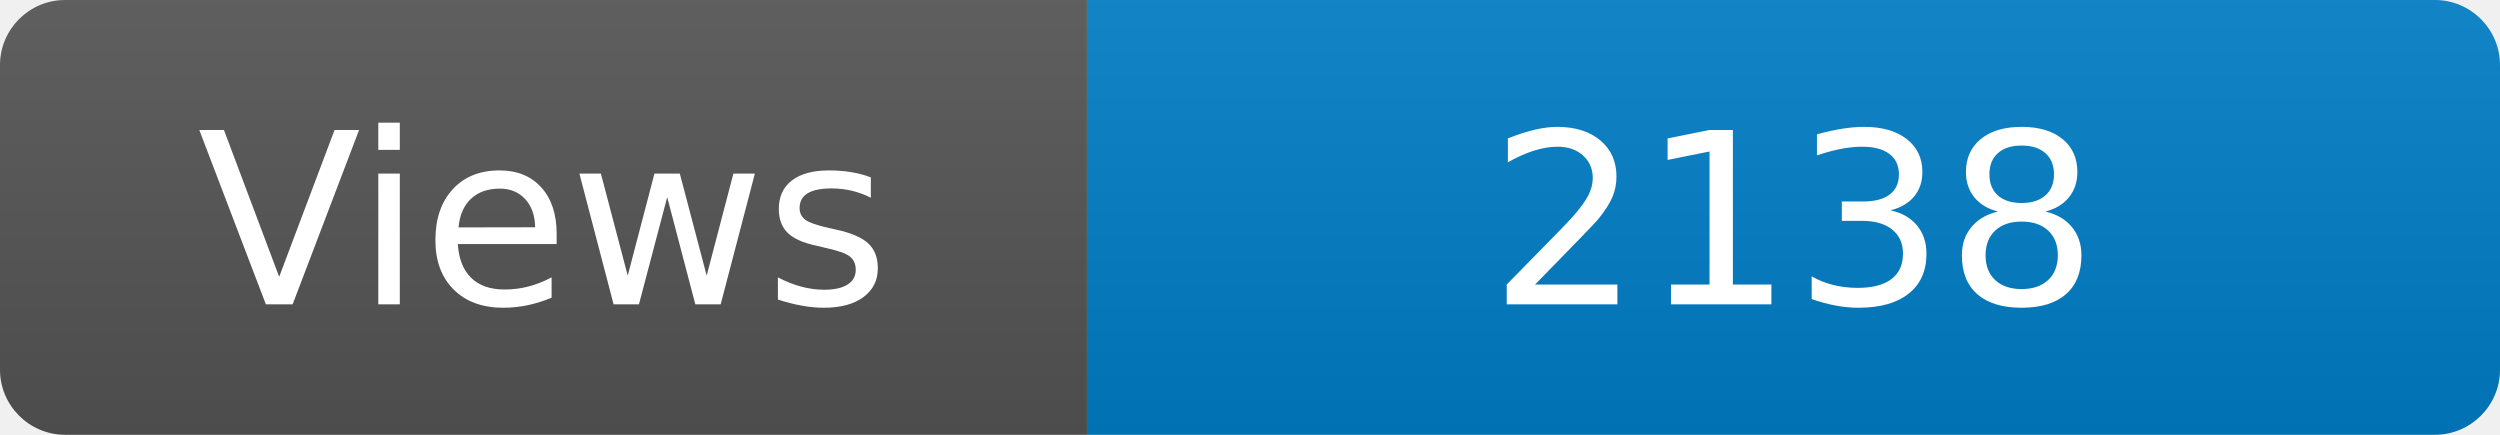
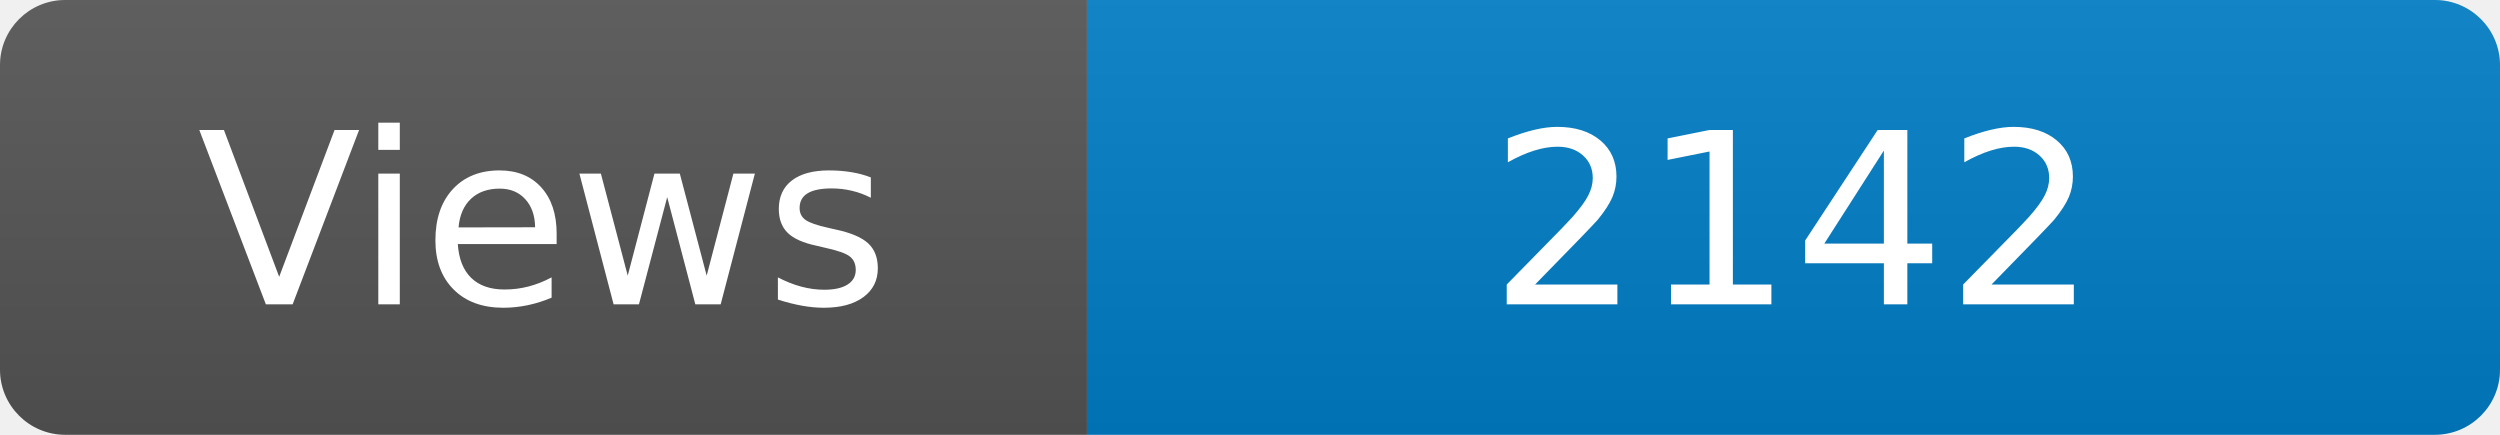
<svg xmlns="http://www.w3.org/2000/svg" width="115" height="20" role="img" aria-label="Maintained?: yes">
  <linearGradient id="s" x2="0" y2="100%">
    <stop offset="0" stop-color="#bbb" stop-opacity=".1" />
    <stop offset="1" stop-opacity=".1" />
  </linearGradient>
  <clipPath id="r">
    <rect width="115" height="20" rx="3" fill="#fff" />
  </clipPath>
  <g clip-path="url(#r)">
    <rect width="50" height="20" fill="#555" />
    <rect x="50" width="160" height="20" fill="#007ec6" />
    <rect width="115" height="20" fill="url(#s)" />
  </g>
  <g fill="#fff" text-anchor="middle" font-family="Verdana,Geneva,DejaVu Sans,sans-serif" font-size="110">
    <text x="250" y="140" transform="scale(.1)" fill="#fff">Views</text>
-     <text x="825" y="140" transform="scale(.1)" fill="#fff">2138</text>
+     <text x="825" y="140" transform="scale(.1)" fill="#fff">2142</text>
  </g>
</svg>
